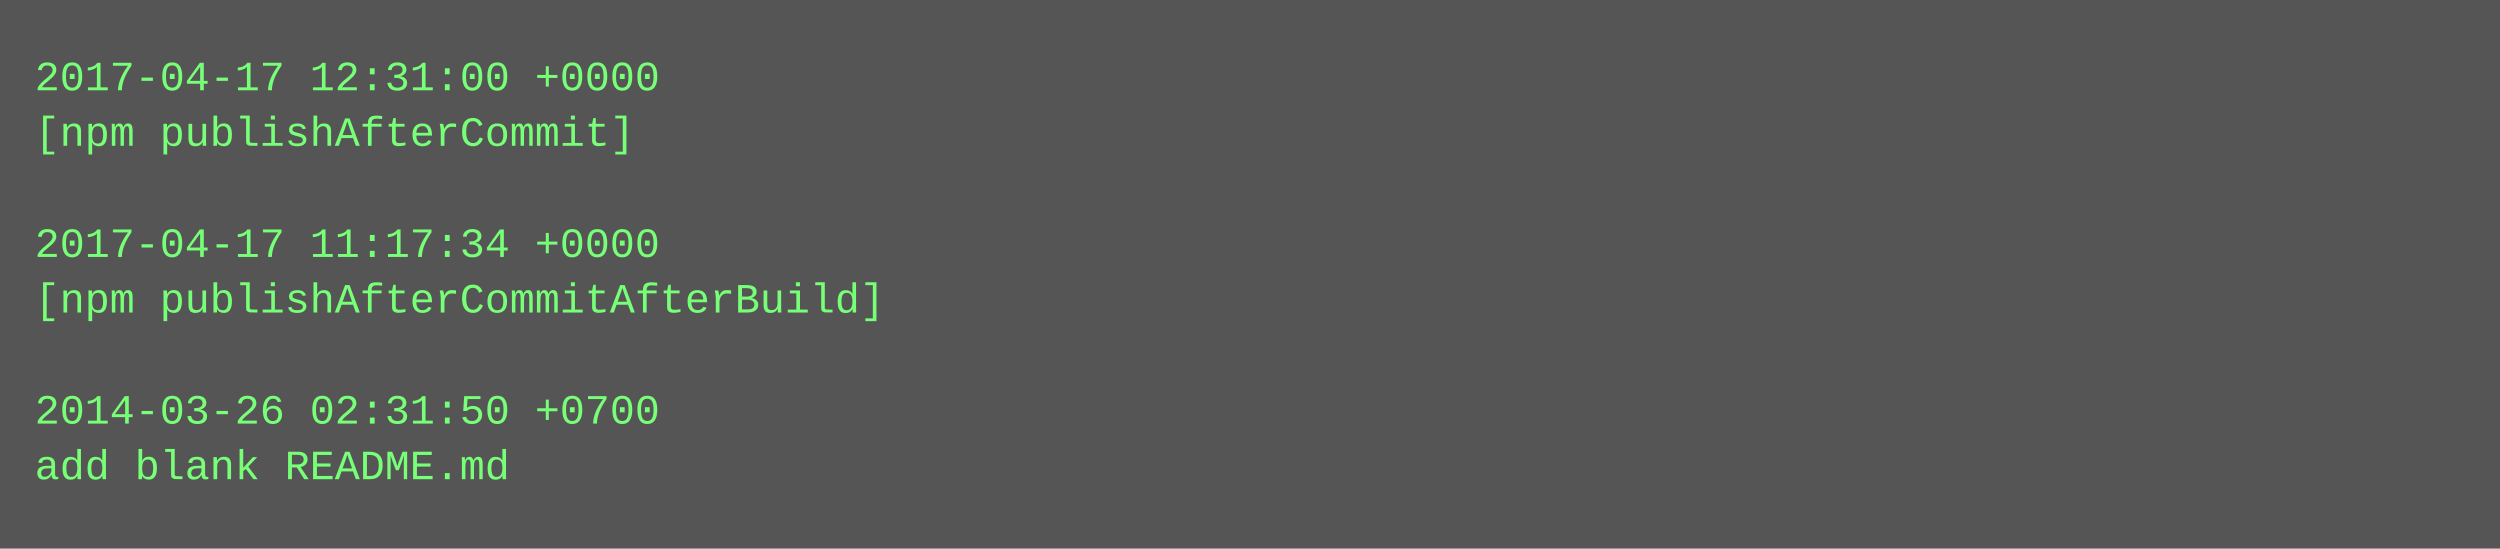
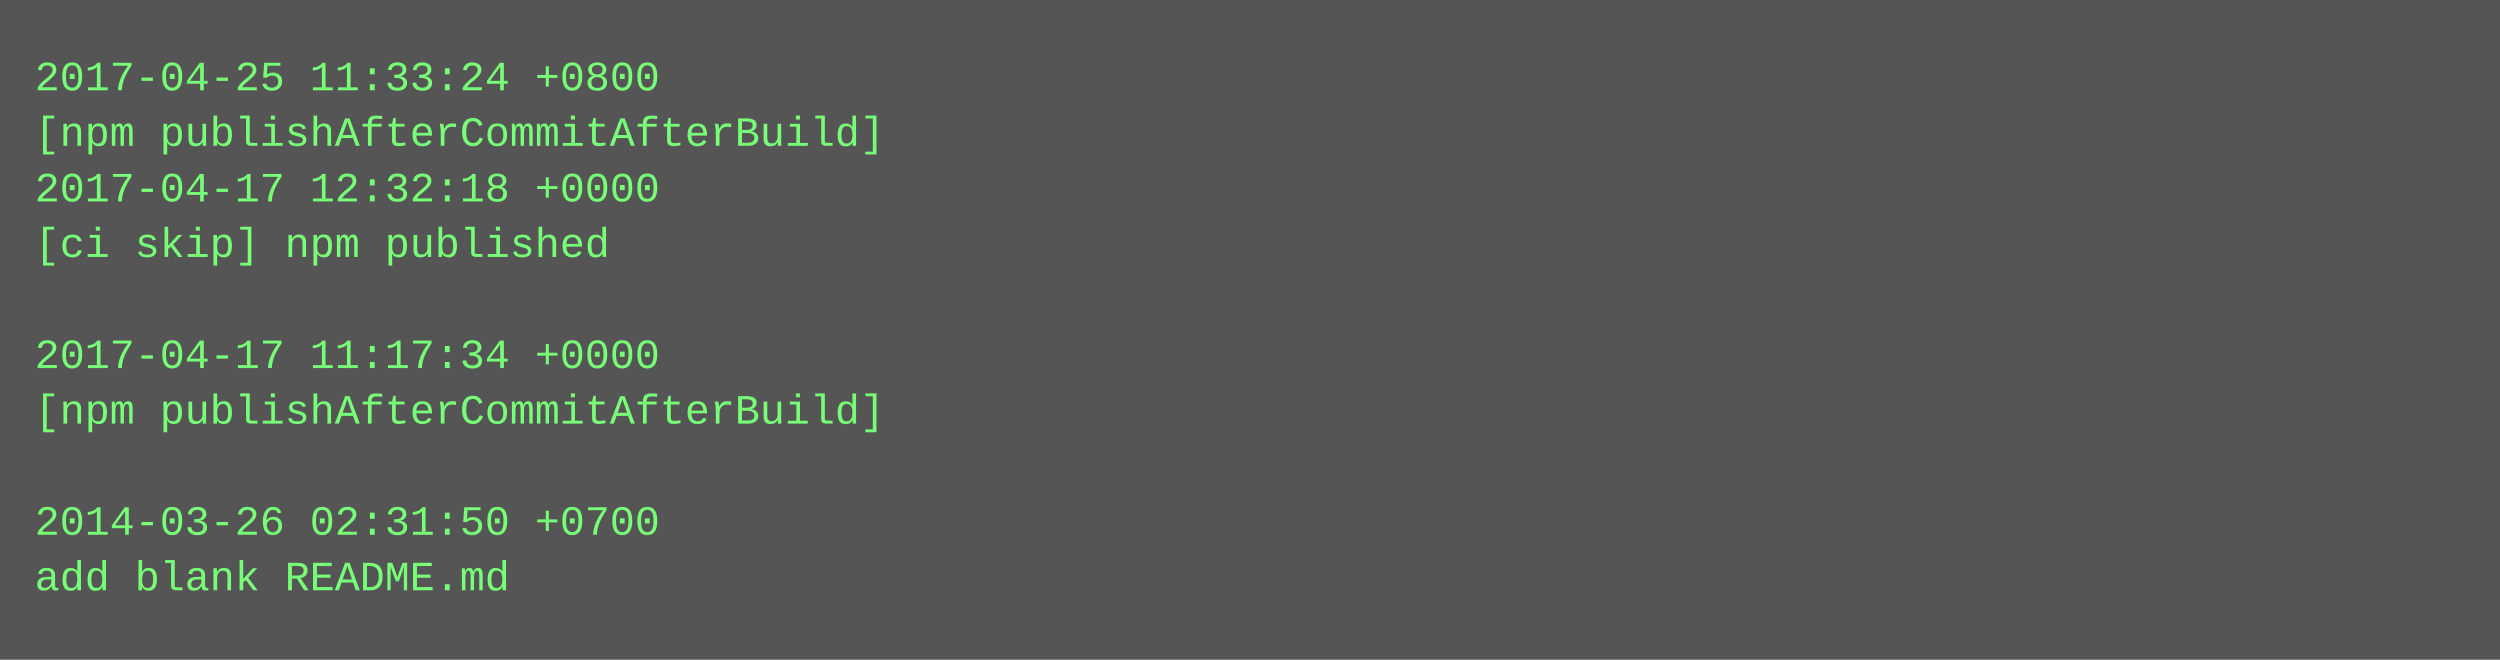
- <svg xmlns="http://www.w3.org/2000/svg" height="158" width="720">
-   <rect height="158" fill="#555" width="720" />
+ <svg xmlns="http://www.w3.org/2000/svg" height="190" width="720">
+   <rect height="190" fill="#555" width="720" />
  <text fill="#7f7" font-family="Courier New" font-size="12" xml:space="preserve">
-     <tspan x="10" y="26">2017-04-17 12:31:00 +0000</tspan>
-     <tspan x="10" y="42">[npm publishAfterCommit]</tspan>
-     <tspan x="10" y="58" />
-     <tspan x="10" y="74">2017-04-17 11:17:34 +0000</tspan>
-     <tspan x="10" y="90">[npm publishAfterCommitAfterBuild]</tspan>
-     <tspan x="10" y="106" />
-     <tspan x="10" y="122">2014-03-26 02:31:50 +0700</tspan>
-     <tspan x="10" y="138">add blank README.md</tspan>
+     <tspan x="10" y="26">2017-04-25 11:33:24 +0800</tspan>
+     <tspan x="10" y="42">[npm publishAfterCommitAfterBuild]</tspan>
+     <tspan x="10" y="58">2017-04-17 12:32:18 +0000</tspan>
+     <tspan x="10" y="74">[ci skip] npm published</tspan>
+     <tspan x="10" y="90" />
+     <tspan x="10" y="106">2017-04-17 11:17:34 +0000</tspan>
+     <tspan x="10" y="122">[npm publishAfterCommitAfterBuild]</tspan>
+     <tspan x="10" y="138" />
+     <tspan x="10" y="154">2014-03-26 02:31:50 +0700</tspan>
+     <tspan x="10" y="170">add blank README.md</tspan>
  </text>
</svg>
